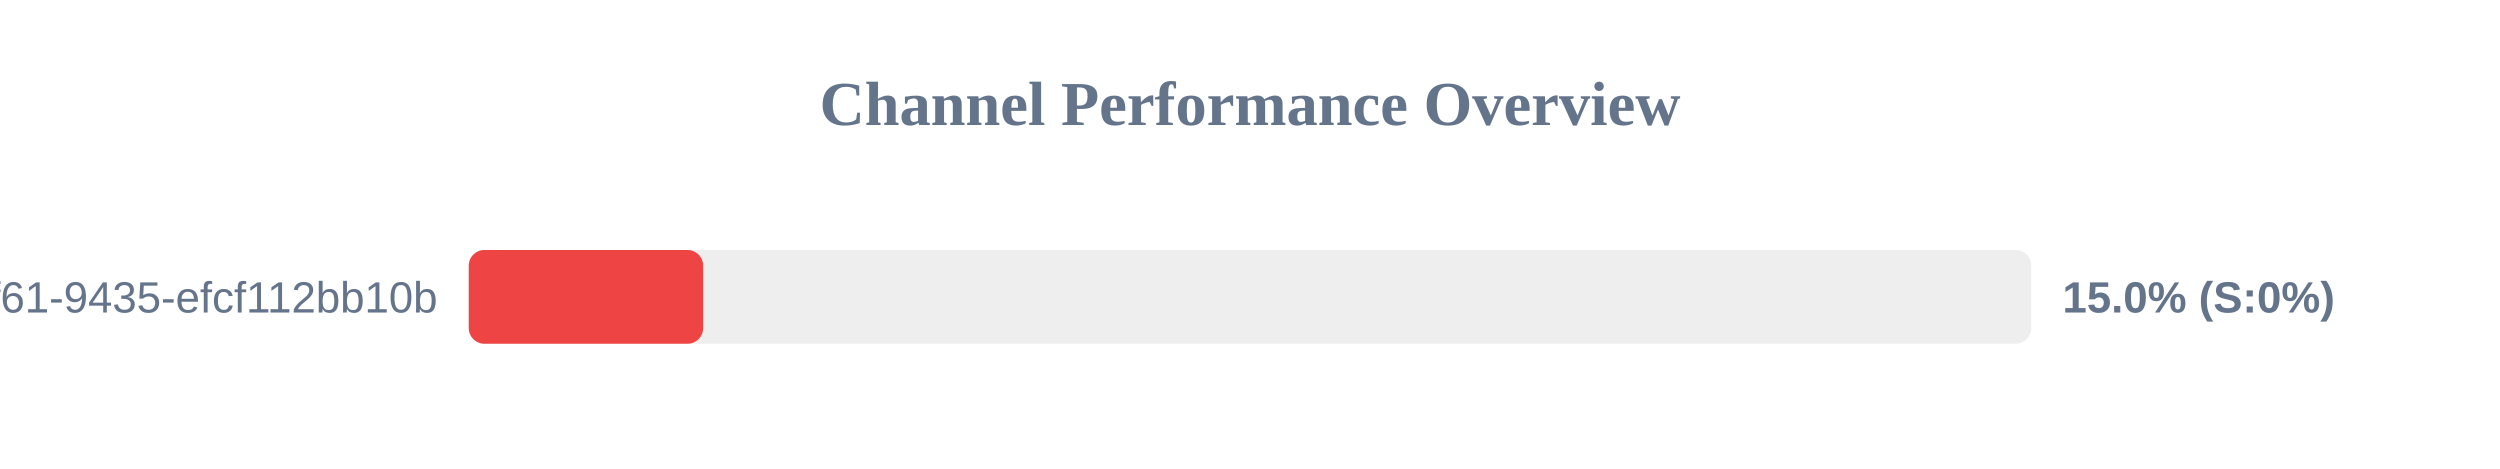
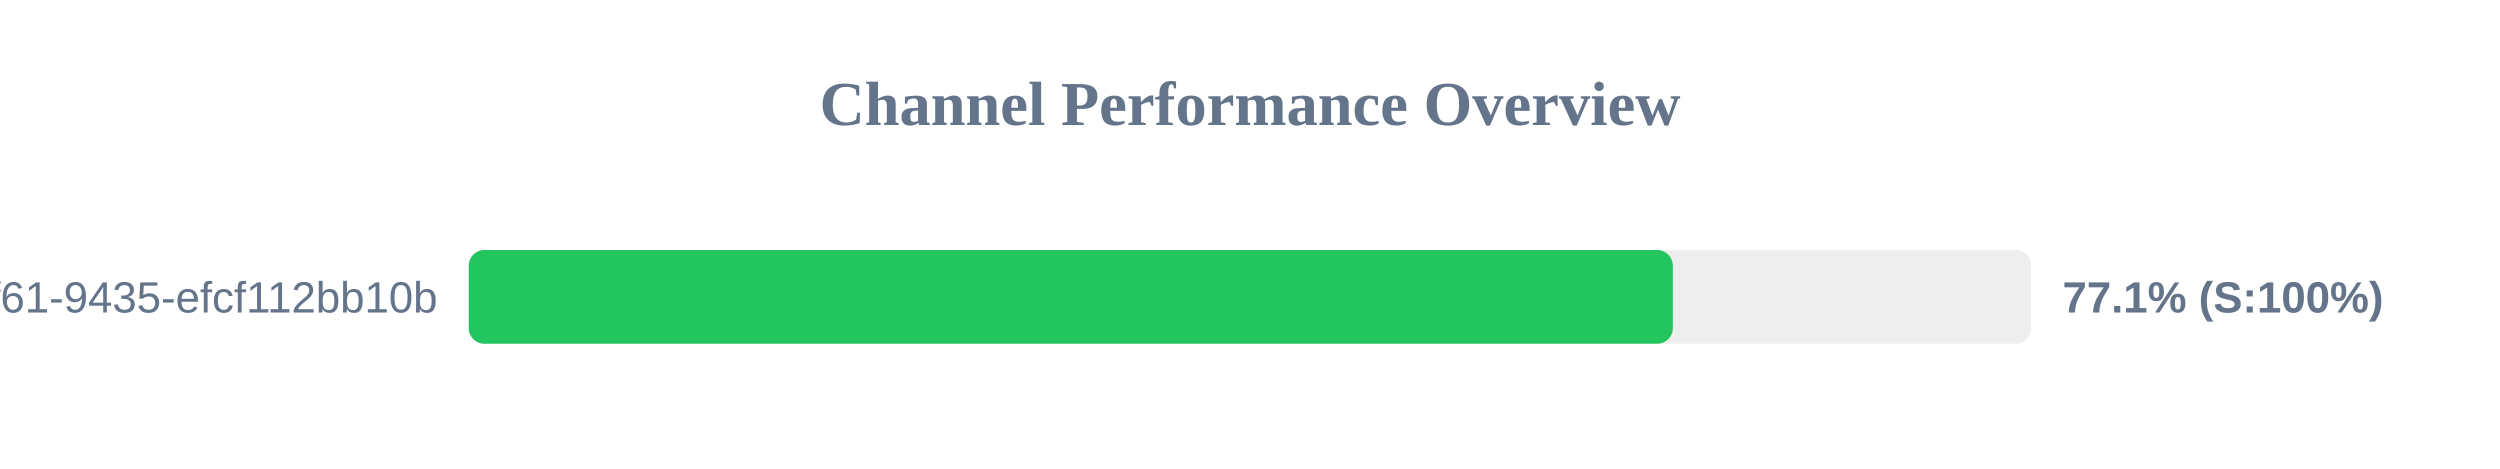
<svg xmlns="http://www.w3.org/2000/svg" width="800" height="150" version="1.1">
  <style>
        .row { font: 14px Arial; fill: #64748b; }
        .score { font: bold 14px Arial; fill: #64748b; }
    </style>
  <text x="400" y="40" text-anchor="middle" font-size="20px" font-weight="bold" fill="#64748b">Channel Performance Overview</text>
  <rect x="150" y="80" width="500" height="30" fill="#eee" rx="5" />
-   <rect x="150" y="80" width="75.0" height="30" fill="#ef4444" rx="5" />
+   <rect x="150" y="80" width="385.3" height="30" fill="#22c55e" rx="5" />
  <text x="140" y="100" text-anchor="end" class="row">?uuid=07c122ad-50b2-4f61-9435-efcf112bb10b</text>
-   <text x="660" y="100" text-anchor="start" class="score">15.0% (S:0%)</text>
+   <text x="660" y="100" text-anchor="start" class="score">77.1% (S:100%)</text>
</svg>
